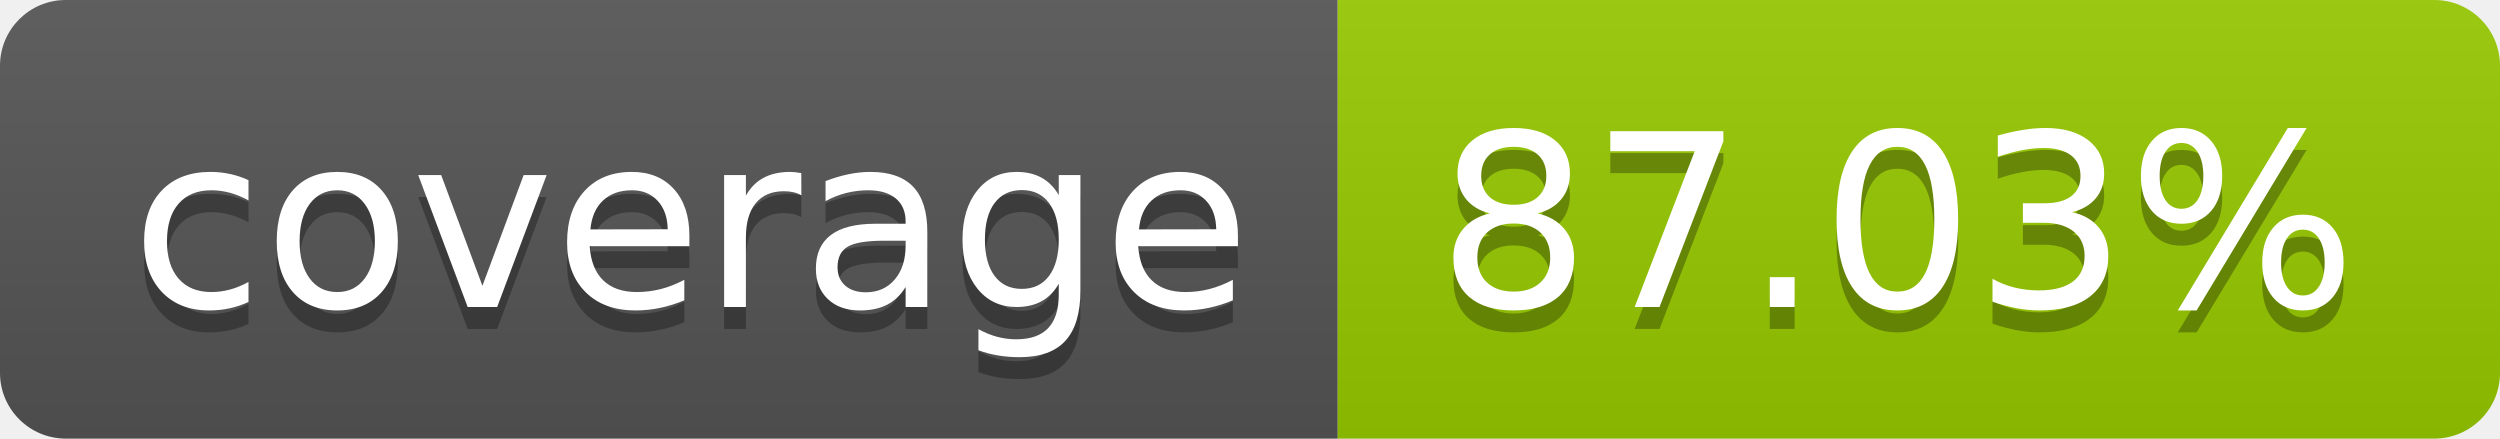
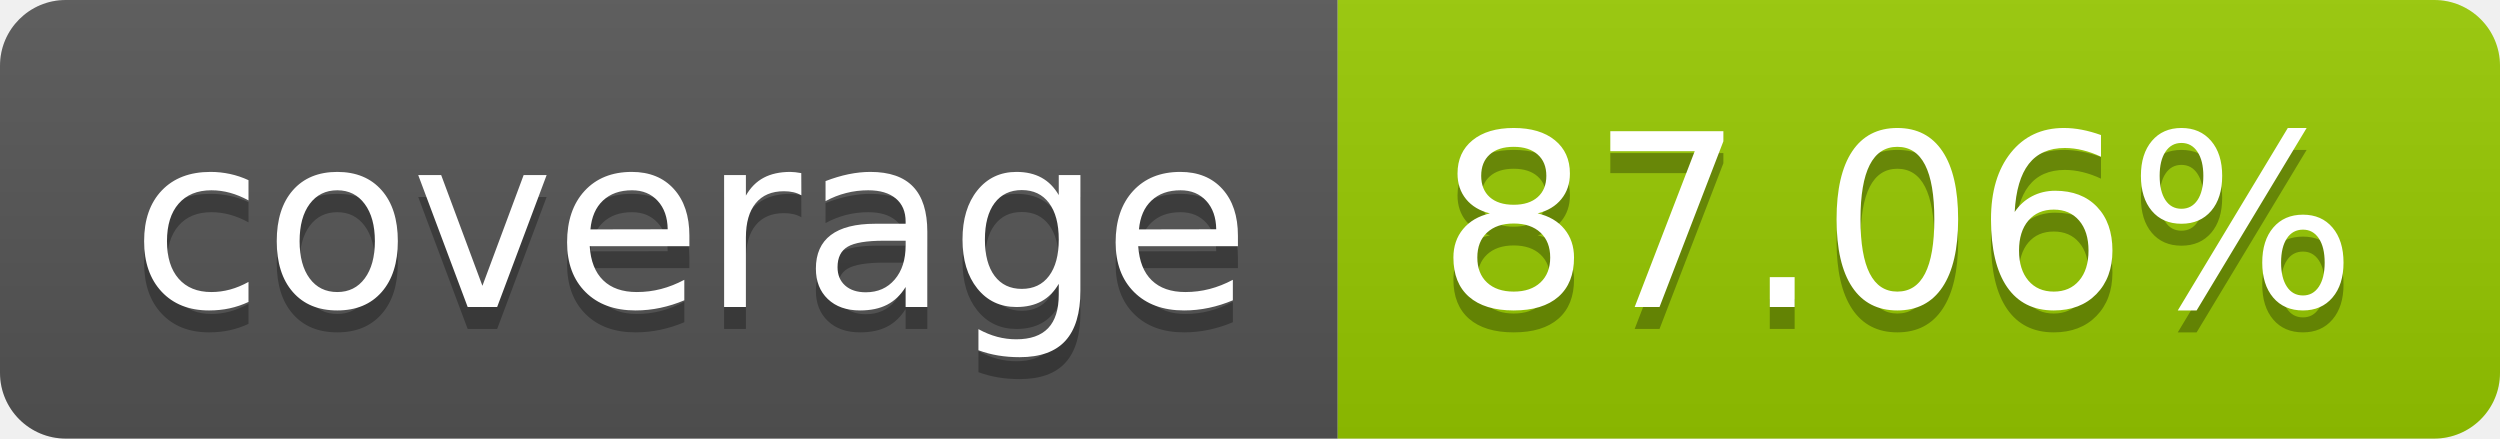
- <svg xmlns="http://www.w3.org/2000/svg" width="114" height="20" role="img" aria-label="coverage: 87.03%">
+ <svg xmlns="http://www.w3.org/2000/svg" width="114" height="20" role="img" aria-label="coverage: 87.06%">
  <linearGradient id="s" x2="0" y2="100%">
    <stop offset="0" stop-color="#bbb" stop-opacity=".1" />
    <stop offset="1" stop-opacity=".1" />
  </linearGradient>
  <clipPath id="r">
    <rect width="114" height="20" rx="3" fill="#fff" />
  </clipPath>
  <g clip-path="url(#r)">
    <rect width="61" height="20" fill="#555" />
    <rect x="61" width="53" height="20" fill="#97ca00" />
    <rect width="114" height="20" fill="url(#s)" />
  </g>
  <g fill="#fff" text-anchor="middle" font-family="Verdana,Geneva,DejaVu Sans,sans-serif" text-rendering="geometricPrecision" font-size="110">
    <text aria-hidden="true" x="315" y="150" fill="#010101" fill-opacity=".3" transform="scale(.1)" textLength="510">coverage</text>
    <text x="315" y="140" transform="scale(.1)" fill="#fff" textLength="510">coverage</text>
-     <text aria-hidden="true" x="865" y="150" fill="#010101" fill-opacity=".3" transform="scale(.1)" textLength="430">87.03%</text>
-     <text x="865" y="140" transform="scale(.1)" fill="#fff" textLength="430">87.03%</text>
+     <text aria-hidden="true" x="865" y="150" fill="#010101" fill-opacity=".3" transform="scale(.1)" textLength="430">87.06%</text>
+     <text x="865" y="140" transform="scale(.1)" fill="#fff" textLength="430">87.06%</text>
  </g>
</svg>
